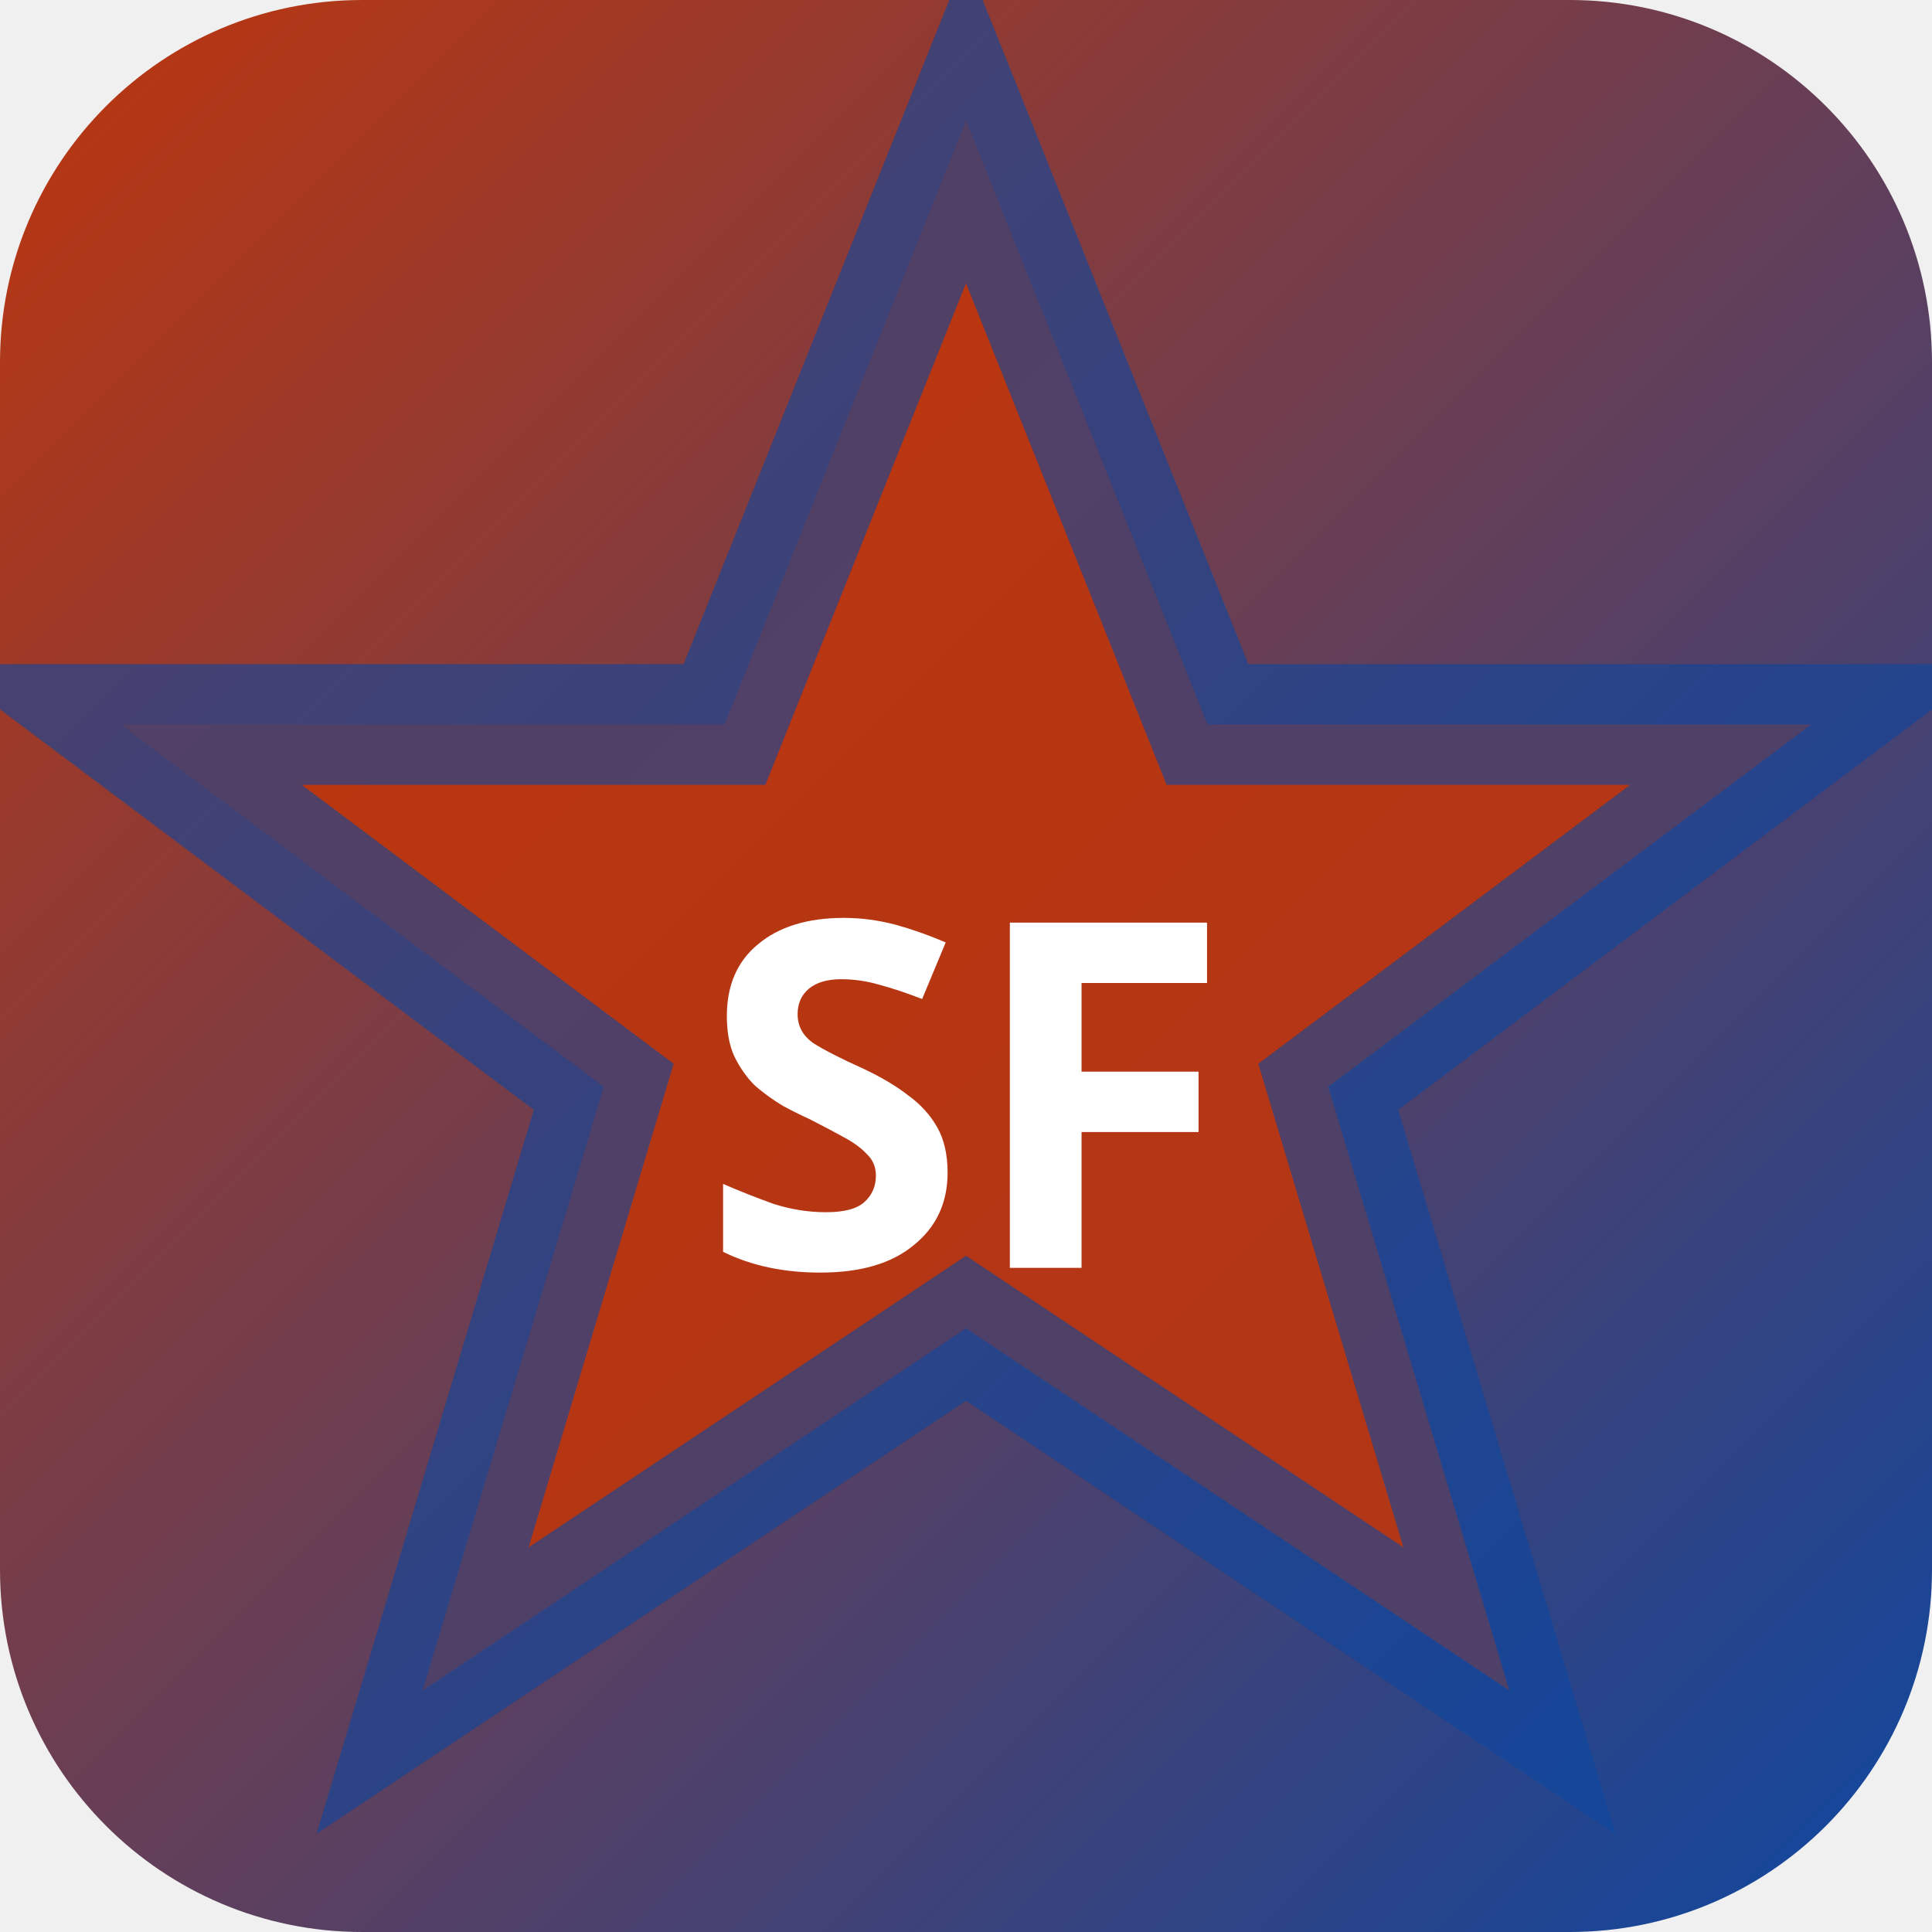
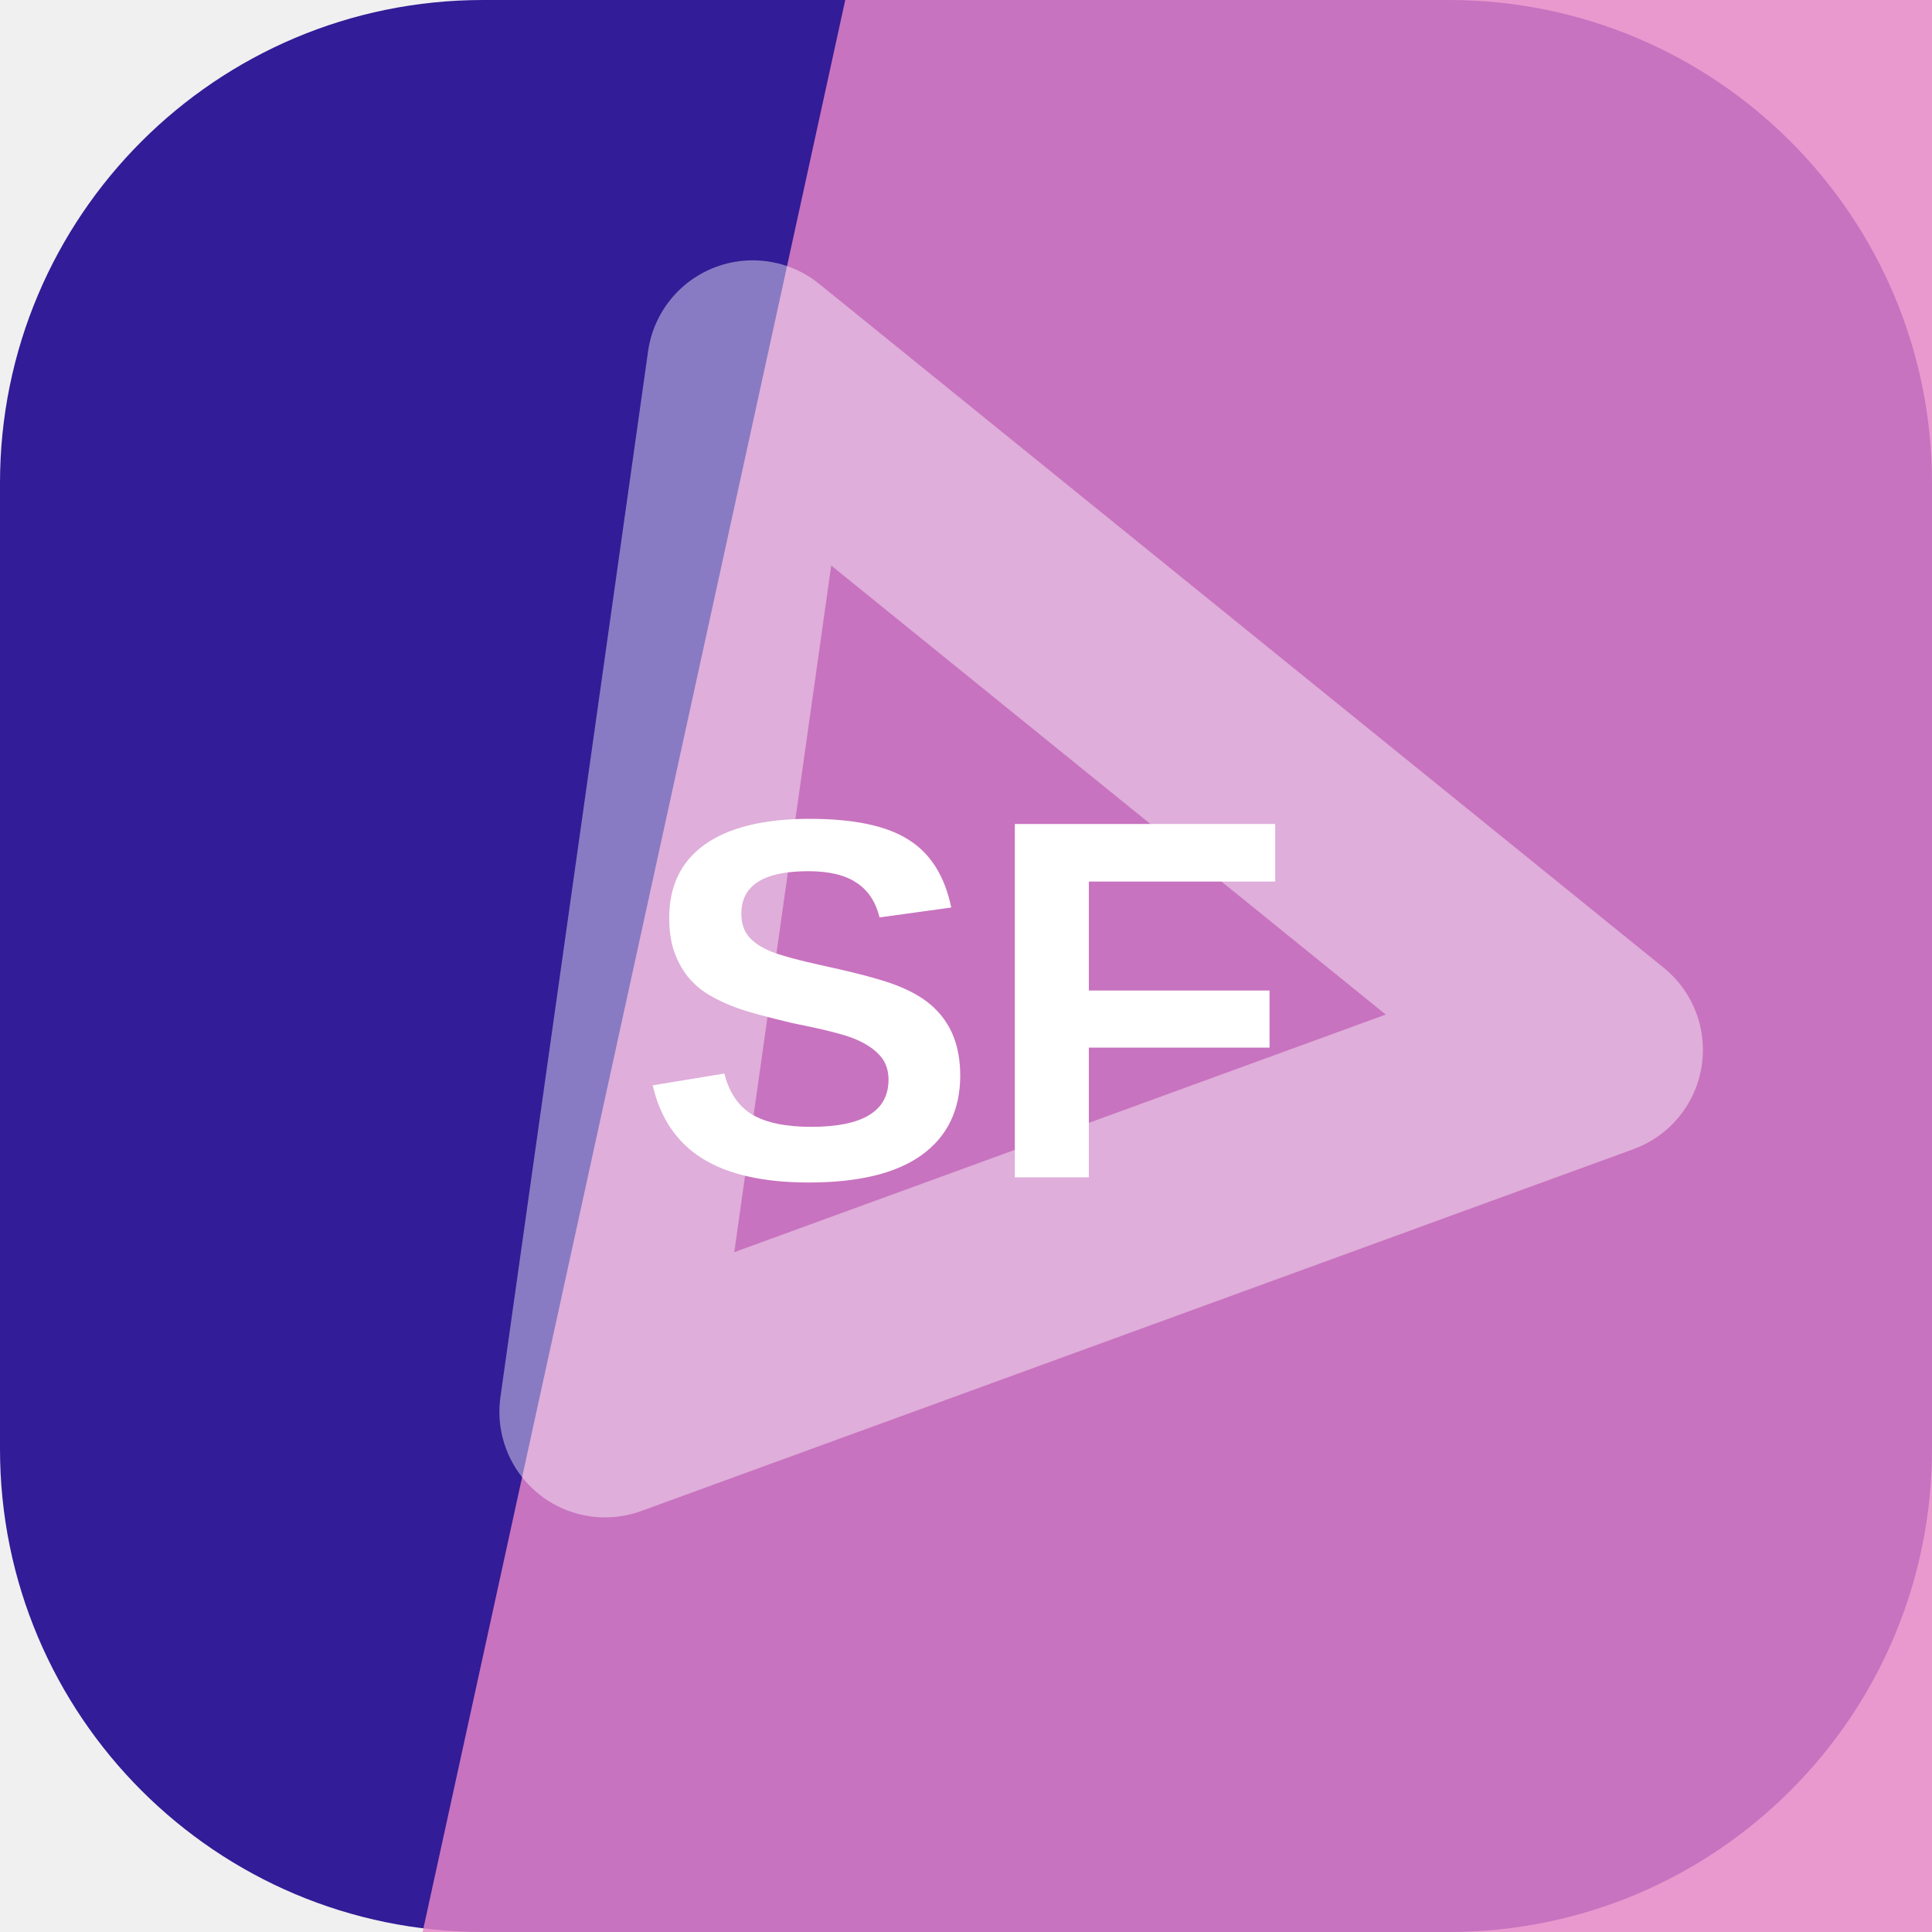
- <svg xmlns="http://www.w3.org/2000/svg" width="32" height="32" viewBox="0 0 32 32">
-   <defs>
-     <linearGradient id="bgsf-t" x1="0" y1="0" x2="1" y2="1">
-       <stop offset="0%" stop-color="#bf360c" />
-       <stop offset="100%" stop-color="#0d47a1" />
-     </linearGradient>
-   </defs>
-   <rect width="32" height="32" rx="6" fill="url(#bgsf-t)" />
-   <polygon points="16,2 20,12 30,12 22,18 25,28 16,22 7,28 10,18 2,12 12,12" fill="rgba(191,54,12,0.9)" stroke="rgba(13,71,161,0.6)" stroke-width="2" />
-   <text x="16" y="21" text-anchor="middle" fill="#fff" font-size="8" font-weight="700" font-family="system-ui">SF</text>
+ <svg xmlns="http://www.w3.org/2000/svg" width="64" height="64" viewBox="0 0 64 64" role="img">
+   <rect width="64" height="64" rx="16" fill="hsl(251 69% 35%)" />
+   <path d="M28 0h36v64H14Z" fill="hsl(320 69% 72%)" opacity="0.82" />
+   <g transform="rotate(219 32 32)" opacity="0.42">
+     <path d="M14 43 32 13l18 30Z" fill="none" stroke="#ffffff" stroke-width="7" stroke-linejoin="round" />
+   </g>
+   <text x="32" y="39" text-anchor="middle" fill="#ffffff" font-family="Arial,Helvetica,sans-serif" font-size="17" font-weight="700" letter-spacing="0">SF</text>
</svg>
